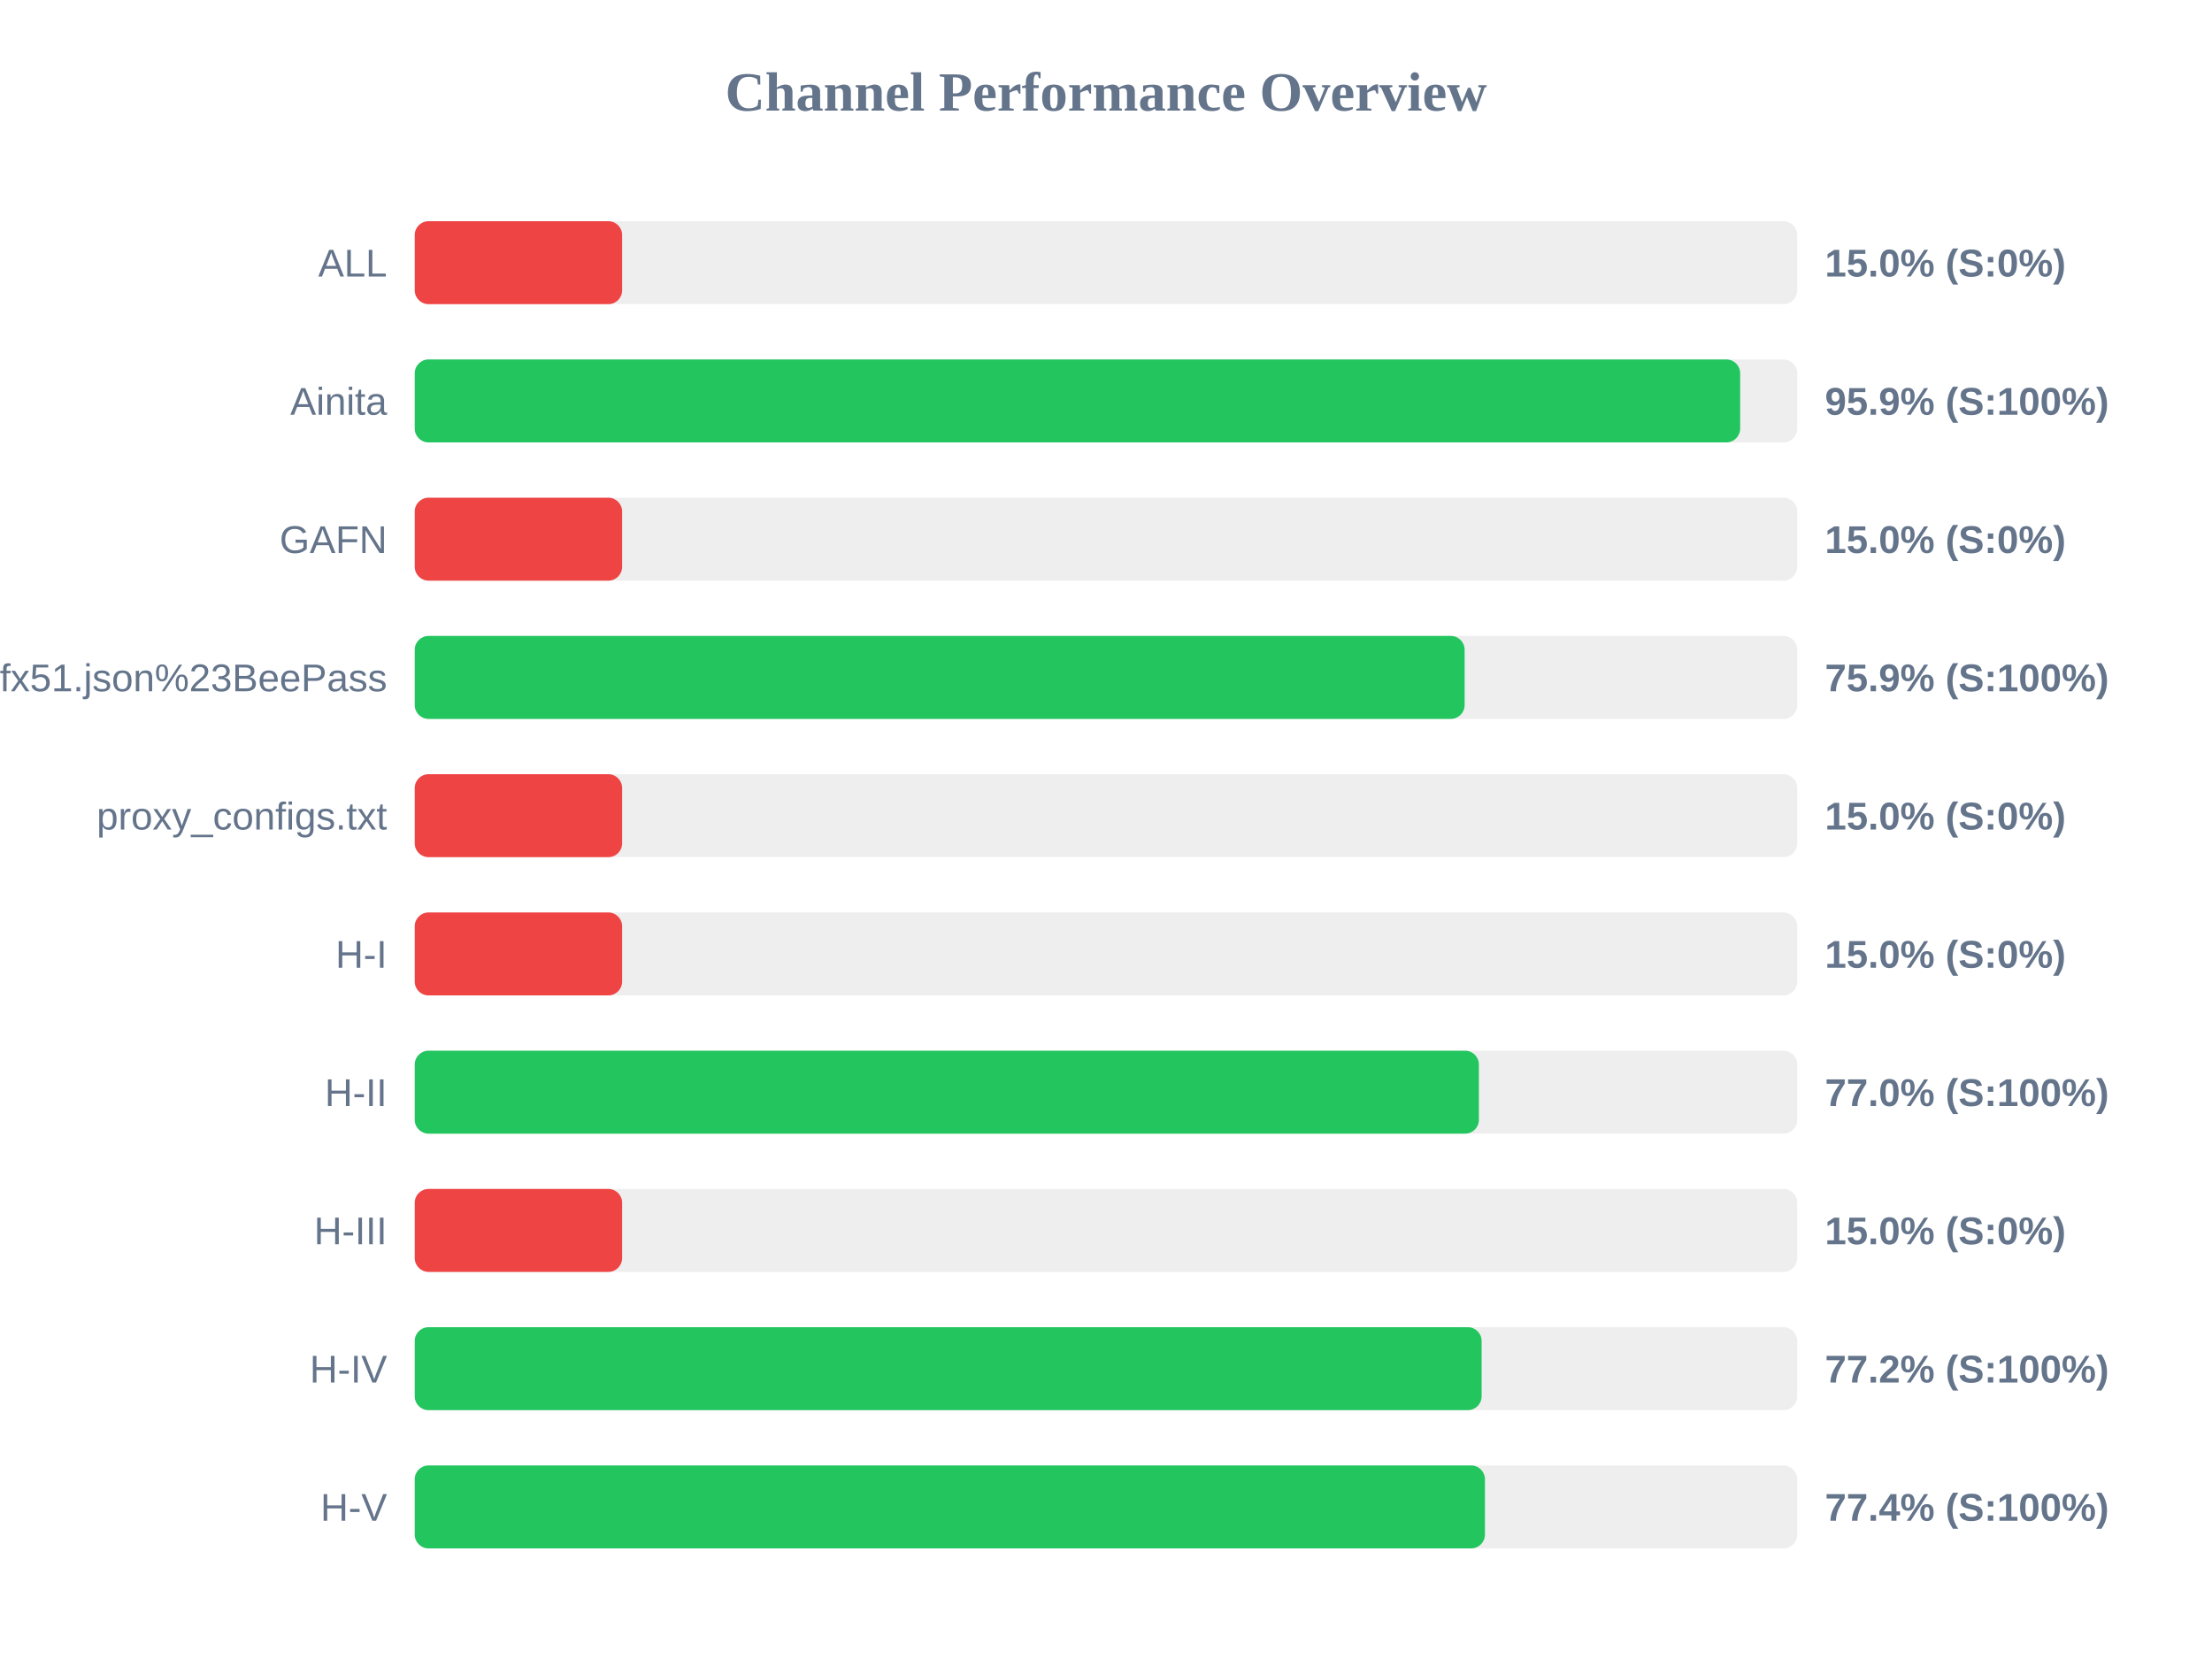
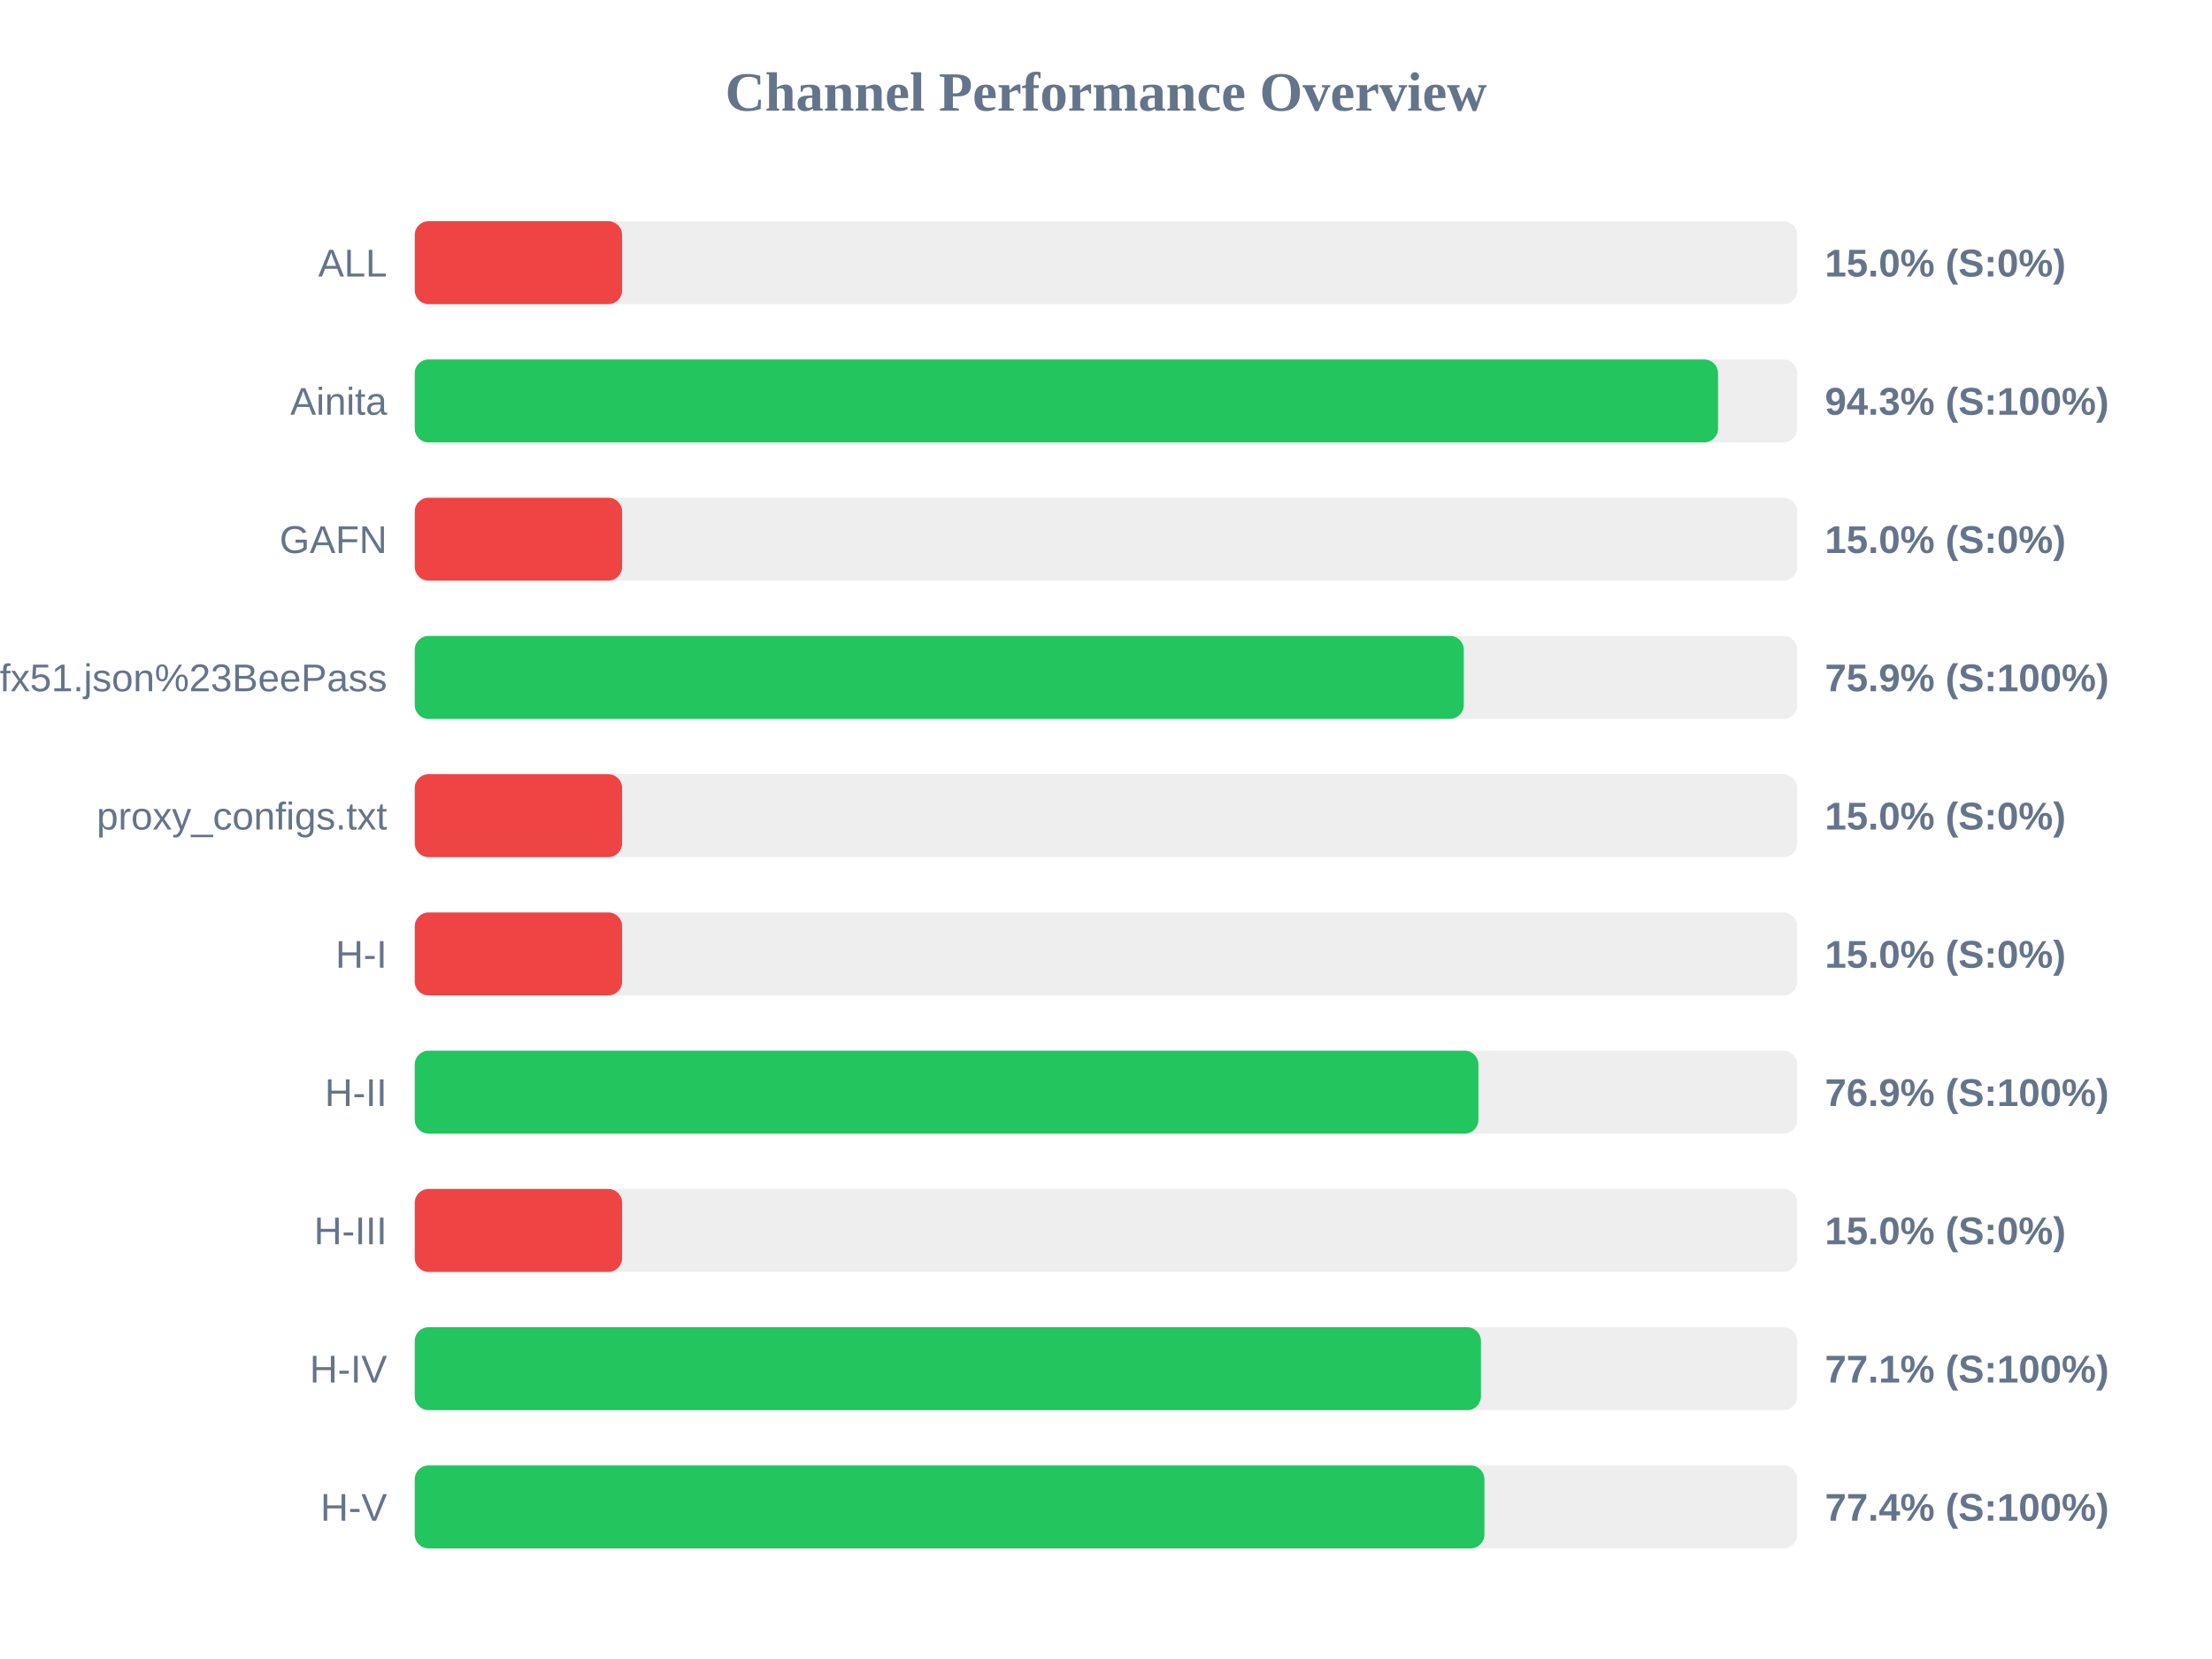
<svg xmlns="http://www.w3.org/2000/svg" width="800" height="600" version="1.1">
  <style>
        .row { font: 14px Arial; fill: #64748b; }
        .score { font: bold 14px Arial; fill: #64748b; }
    </style>
  <text x="400" y="40" text-anchor="middle" font-size="20px" font-weight="bold" fill="#64748b">Channel Performance Overview</text>
  <rect x="150" y="80" width="500" height="30" fill="#eee" rx="5" />
  <rect x="150" y="80" width="75.0" height="30" fill="#ef4444" rx="5" />
  <text x="140" y="100" text-anchor="end" class="row">ALL</text>
  <text x="660" y="100" text-anchor="start" class="score">15.0% (S:0%)</text>
  <rect x="150" y="130" width="500" height="30" fill="#eee" rx="5" />
-   <rect x="150" y="130" width="479.35" height="30" fill="#22c55e" rx="5" />
+   <rect x="150" y="130" width="471.35" height="30" fill="#22c55e" rx="5" />
  <text x="140" y="150" text-anchor="end" class="row">Ainita</text>
-   <text x="660" y="150" text-anchor="start" class="score">95.9% (S:100%)</text>
+   <text x="660" y="150" text-anchor="start" class="score">94.3% (S:100%)</text>
  <rect x="150" y="180" width="500" height="30" fill="#eee" rx="5" />
  <rect x="150" y="180" width="75.0" height="30" fill="#ef4444" rx="5" />
  <text x="140" y="200" text-anchor="end" class="row">GAFN</text>
  <text x="660" y="200" text-anchor="start" class="score">15.0% (S:0%)</text>
  <rect x="150" y="230" width="500" height="30" fill="#eee" rx="5" />
-   <rect x="150" y="230" width="379.7" height="30" fill="#22c55e" rx="5" />
+   <rect x="150" y="230" width="379.4" height="30" fill="#22c55e" rx="5" />
  <text x="140" y="250" text-anchor="end" class="row">sub?s=ssconf%3A%2F%2Fs3.amazonaws.com%2Fbeedynconprd%2Fzf38bv6oxi1nv3wfkpmxyfl8yj5fargza3foantoalu16vznl0ckxx7bgf1ufx51.json%23BeePass</text>
  <text x="660" y="250" text-anchor="start" class="score">75.9% (S:100%)</text>
  <rect x="150" y="280" width="500" height="30" fill="#eee" rx="5" />
  <rect x="150" y="280" width="75.0" height="30" fill="#ef4444" rx="5" />
  <text x="140" y="300" text-anchor="end" class="row">proxy_configs.txt</text>
  <text x="660" y="300" text-anchor="start" class="score">15.0% (S:0%)</text>
  <rect x="150" y="330" width="500" height="30" fill="#eee" rx="5" />
  <rect x="150" y="330" width="75.0" height="30" fill="#ef4444" rx="5" />
  <text x="140" y="350" text-anchor="end" class="row">H-I</text>
  <text x="660" y="350" text-anchor="start" class="score">15.0% (S:0%)</text>
  <rect x="150" y="380" width="500" height="30" fill="#eee" rx="5" />
-   <rect x="150" y="380" width="384.85" height="30" fill="#22c55e" rx="5" />
+   <rect x="150" y="380" width="384.7" height="30" fill="#22c55e" rx="5" />
  <text x="140" y="400" text-anchor="end" class="row">H-II</text>
-   <text x="660" y="400" text-anchor="start" class="score">77.0% (S:100%)</text>
+   <text x="660" y="400" text-anchor="start" class="score">76.9% (S:100%)</text>
  <rect x="150" y="430" width="500" height="30" fill="#eee" rx="5" />
  <rect x="150" y="430" width="75.0" height="30" fill="#ef4444" rx="5" />
  <text x="140" y="450" text-anchor="end" class="row">H-III</text>
  <text x="660" y="450" text-anchor="start" class="score">15.0% (S:0%)</text>
  <rect x="150" y="480" width="500" height="30" fill="#eee" rx="5" />
-   <rect x="150" y="480" width="385.85" height="30" fill="#22c55e" rx="5" />
+   <rect x="150" y="480" width="385.6" height="30" fill="#22c55e" rx="5" />
  <text x="140" y="500" text-anchor="end" class="row">H-IV</text>
-   <text x="660" y="500" text-anchor="start" class="score">77.2% (S:100%)</text>
+   <text x="660" y="500" text-anchor="start" class="score">77.1% (S:100%)</text>
  <rect x="150" y="530" width="500" height="30" fill="#eee" rx="5" />
-   <rect x="150" y="530" width="387.05" height="30" fill="#22c55e" rx="5" />
+   <rect x="150" y="530" width="386.85" height="30" fill="#22c55e" rx="5" />
  <text x="140" y="550" text-anchor="end" class="row">H-V</text>
  <text x="660" y="550" text-anchor="start" class="score">77.4% (S:100%)</text>
</svg>
